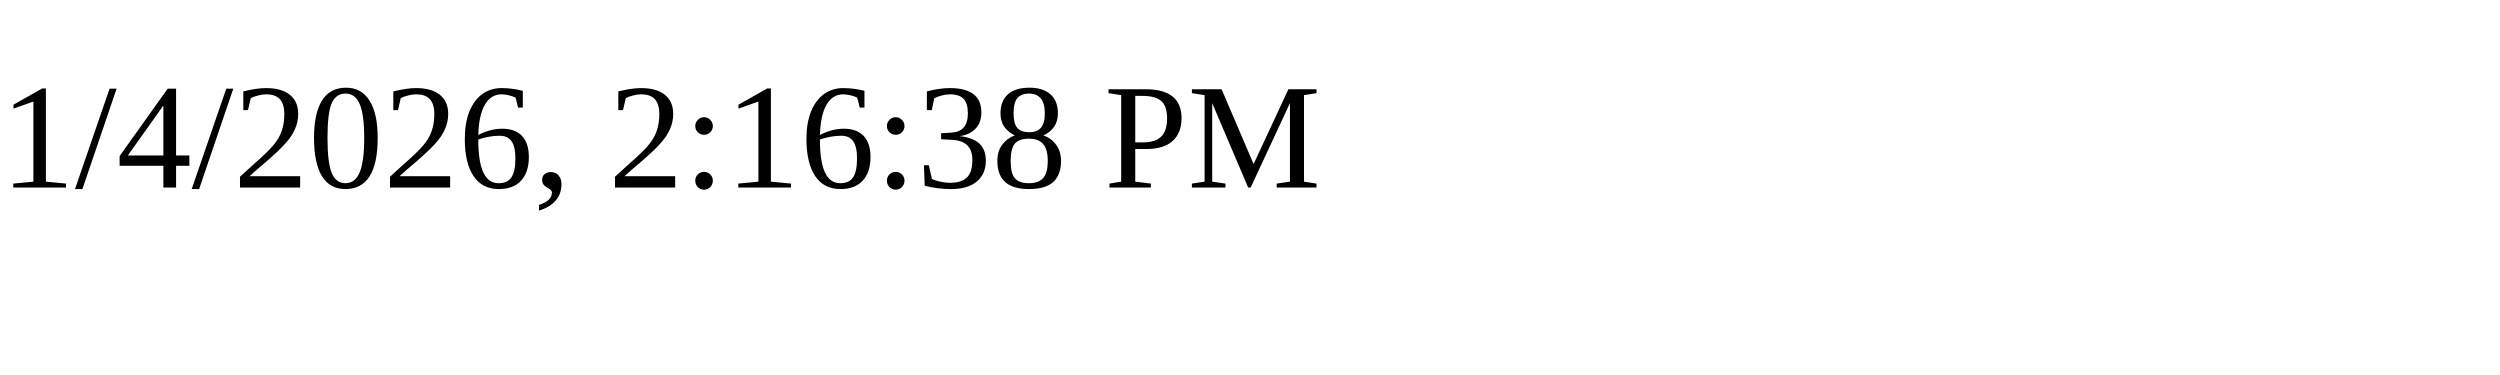
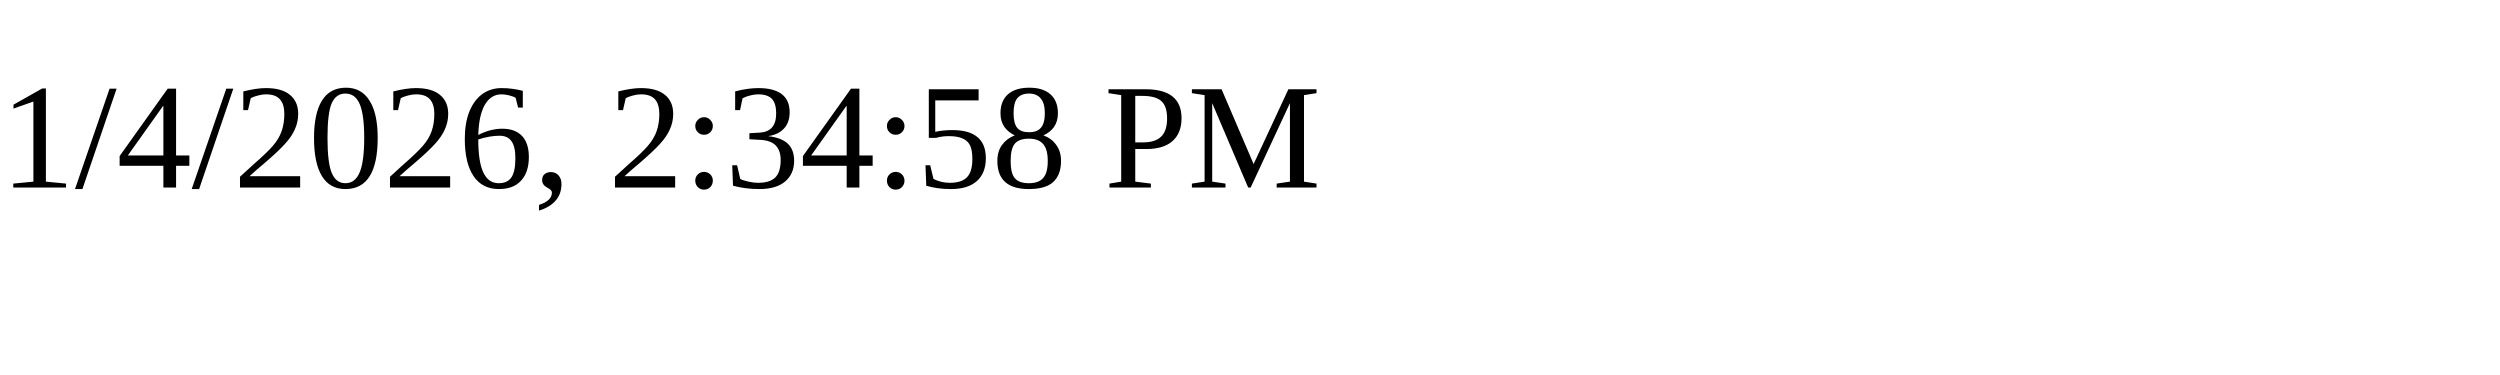
<svg xmlns="http://www.w3.org/2000/svg" height="30" width="200">
-   <text x="0" y="15">1/4/2026, 2:16:38 PM</text>
+   <text x="0" y="15">1/4/2026, 2:34:58 PM</text>
</svg>
